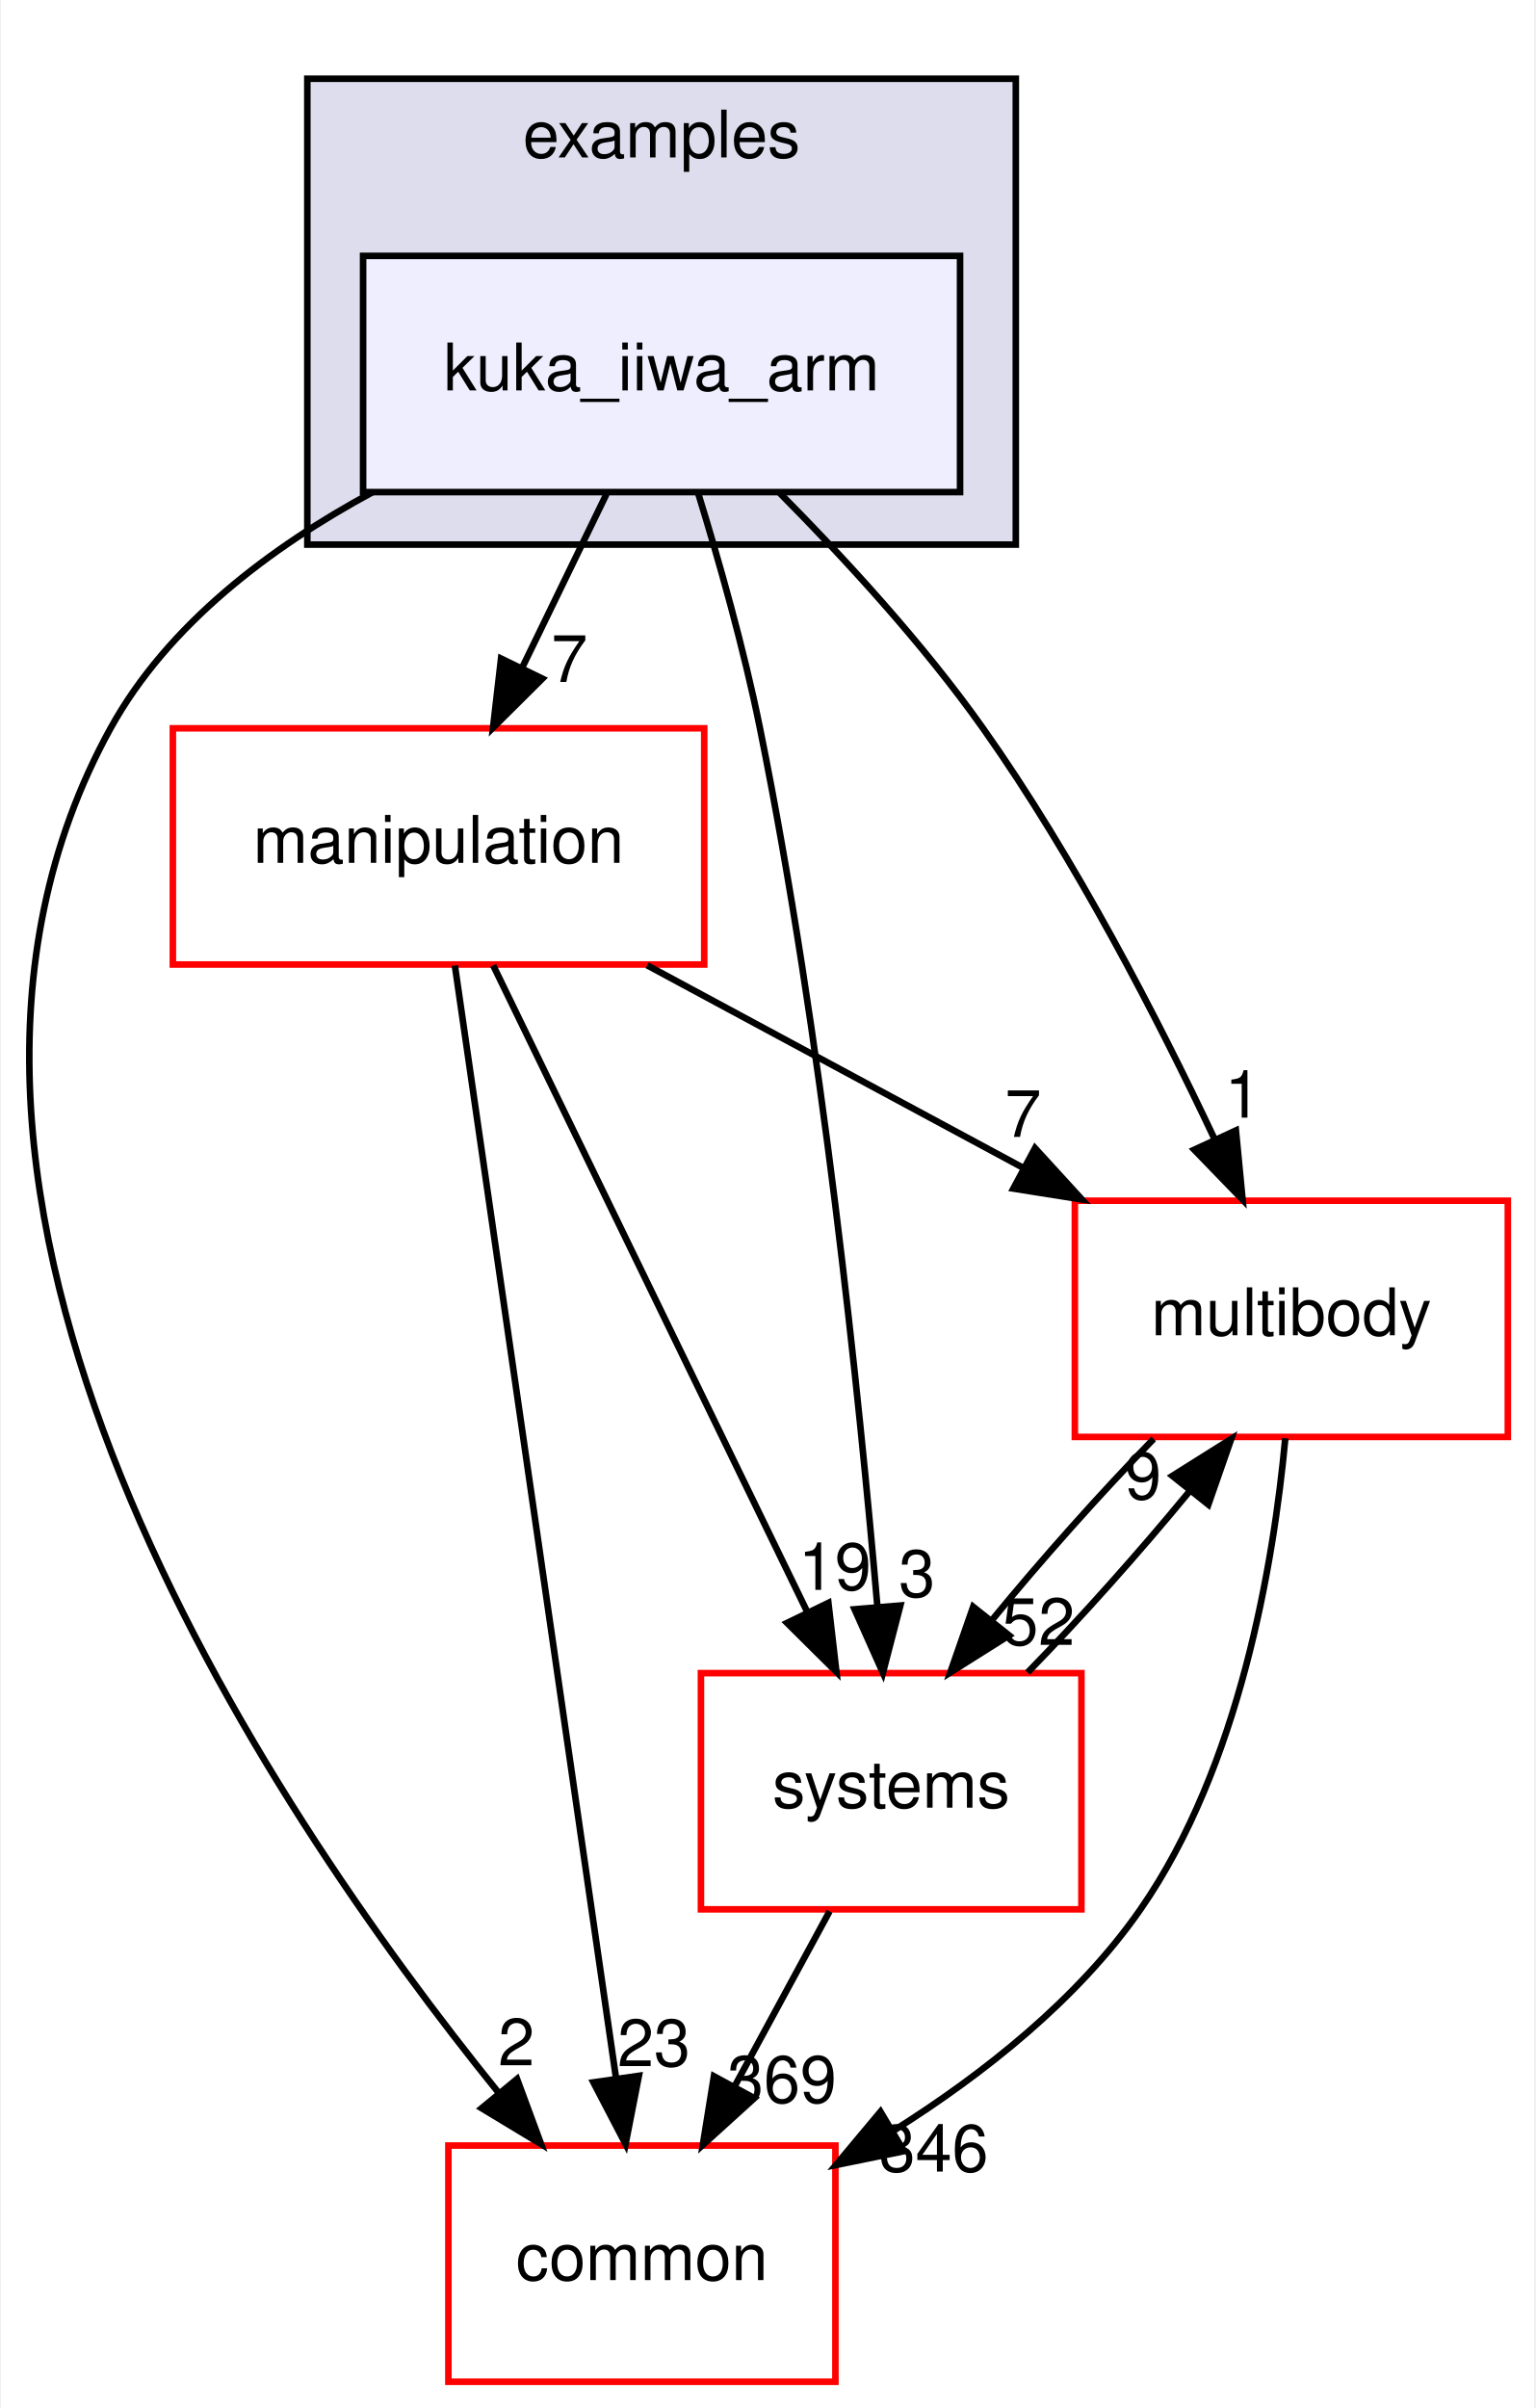
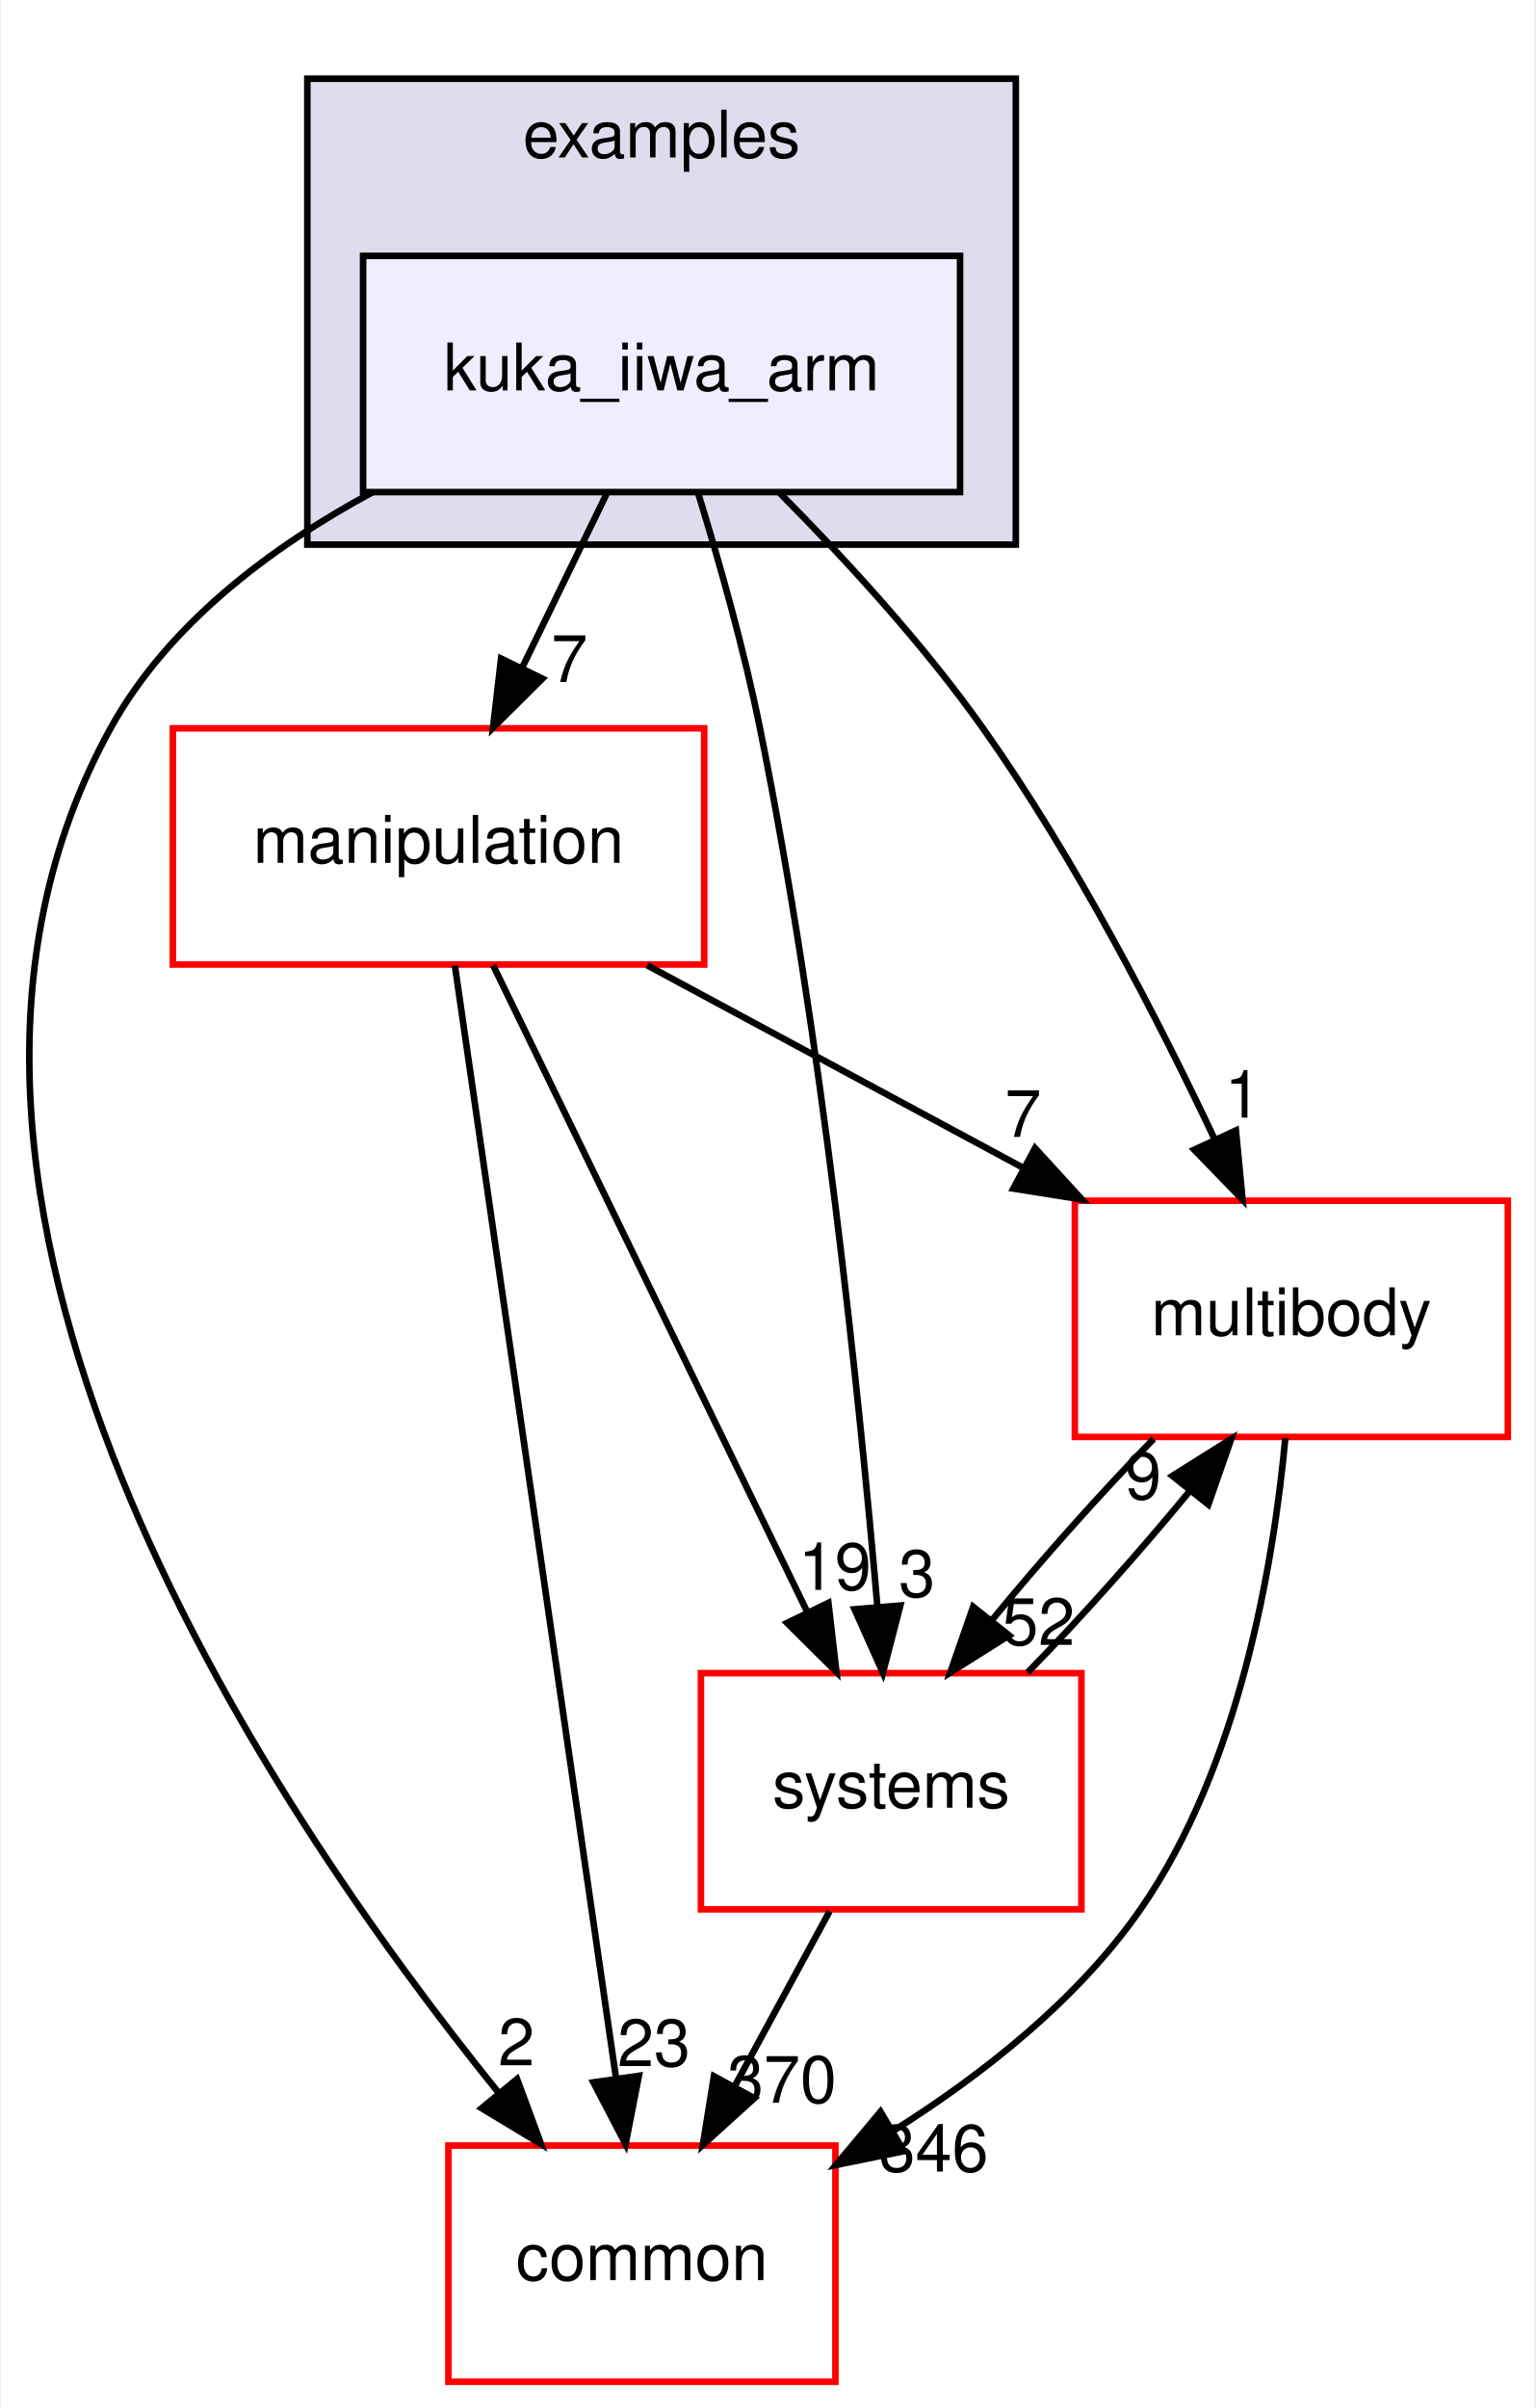
<svg xmlns="http://www.w3.org/2000/svg" xmlns:xlink="http://www.w3.org/1999/xlink" width="234pt" height="367pt" viewBox="0.00 0.00 233.70 367.00">
  <g id="graph0" class="graph" transform="scale(1 1) rotate(0) translate(4 363)">
    <polygon fill="white" stroke="transparent" points="-4,4 -4,-363 229.7,-363 229.7,4 -4,4" />
    <g id="clust1" class="cluster">
      <g id="a_clust1">
        <a xlink:href="dir_bf85a0c13984f214f436b2edc519c6dd.html" target="_top" xlink:title="examples">
          <polygon fill="#ddddee" stroke="black" points="42.7,-280 42.7,-351 150.7,-351 150.7,-280 42.7,-280" />
          <text text-anchor="middle" x="96.7" y="-339" font-family="Helvetica,sans-Serif" font-size="10.00">examples</text>
        </a>
      </g>
    </g>
    <g id="node1" class="node">
      <g id="a_node1">
        <a xlink:href="dir_d42ade6542543a8b520c5d5191846d08.html" target="_top" xlink:title="kuka_iiwa_arm">
          <polygon fill="#eeeeff" stroke="black" points="142.2,-324 51.2,-324 51.2,-288 142.2,-288 142.2,-324" />
          <text text-anchor="middle" x="96.7" y="-303.5" font-family="Helvetica,sans-Serif" font-size="10.00">kuka_iiwa_arm</text>
        </a>
      </g>
    </g>
    <g id="node2" class="node">
      <g id="a_node2">
        <a xlink:href="dir_39b8b3c6654246a9c12332c930bc7d3f.html" target="_top" xlink:title="multibody">
          <polygon fill="white" stroke="red" points="225.7,-180 159.7,-180 159.7,-144 225.7,-144 225.7,-180" />
          <text text-anchor="middle" x="192.7" y="-159.5" font-family="Helvetica,sans-Serif" font-size="10.00">multibody</text>
        </a>
      </g>
    </g>
    <g id="edge1" class="edge">
      <path fill="none" stroke="black" d="M114.72,-287.85C124.57,-277.93 136.58,-264.89 145.7,-252 159.74,-232.17 172.39,-207.64 181.02,-189.35" />
      <polygon fill="black" stroke="black" points="184.25,-190.71 185.27,-180.16 177.9,-187.77 184.25,-190.71" />
      <g id="a_edge1-headlabel">
        <a xlink:href="dir_000026_000060.html" target="_top" xlink:title="1">
          <text text-anchor="middle" x="185.32" y="-192.66" font-family="Helvetica,sans-Serif" font-size="10.00">1</text>
        </a>
      </g>
    </g>
    <g id="node3" class="node">
      <g id="a_node3">
        <a xlink:href="dir_758aa030403a70af025108ac41d12d0d.html" target="_top" xlink:title="manipulation">
          <polygon fill="white" stroke="red" points="103.2,-252 22.2,-252 22.2,-216 103.2,-216 103.2,-252" />
          <text text-anchor="middle" x="62.7" y="-231.5" font-family="Helvetica,sans-Serif" font-size="10.00">manipulation</text>
        </a>
      </g>
    </g>
    <g id="edge2" class="edge">
      <path fill="none" stroke="black" d="M88.3,-287.7C84.43,-279.73 79.75,-270.1 75.46,-261.26" />
      <polygon fill="black" stroke="black" points="78.53,-259.57 71.01,-252.1 72.23,-262.63 78.53,-259.57" />
      <g id="a_edge2-headlabel">
        <a xlink:href="dir_000026_000054.html" target="_top" xlink:title="7">
          <text text-anchor="middle" x="82.65" y="-259.06" font-family="Helvetica,sans-Serif" font-size="10.00">7</text>
        </a>
      </g>
    </g>
    <g id="node4" class="node">
      <g id="a_node4">
        <a xlink:href="dir_a36da230f0956f48b11c85f7d599788f.html" target="_top" xlink:title="common">
          <polygon fill="white" stroke="red" points="123.2,-36 64.2,-36 64.2,0 123.2,0 123.2,-36" />
          <text text-anchor="middle" x="93.7" y="-15.5" font-family="Helvetica,sans-Serif" font-size="10.00">common</text>
        </a>
      </g>
    </g>
    <g id="edge3" class="edge">
      <path fill="none" stroke="black" d="M52.63,-287.98C37.15,-279.62 21.45,-267.85 12.7,-252 -26.35,-181.19 36.28,-88.07 71.83,-44.08" />
      <polygon fill="black" stroke="black" points="74.67,-46.14 78.34,-36.21 69.27,-41.69 74.67,-46.14" />
      <g id="a_edge3-headlabel">
        <a xlink:href="dir_000026_000006.html" target="_top" xlink:title="2">
          <text text-anchor="middle" x="74.57" y="-48.22" font-family="Helvetica,sans-Serif" font-size="10.00">2</text>
        </a>
      </g>
    </g>
    <g id="node5" class="node">
      <g id="a_node5">
        <a xlink:href="dir_b7a0e33b407baa23d8a077e33033c988.html" target="_top" xlink:title="systems">
          <polygon fill="white" stroke="red" points="160.7,-108 102.7,-108 102.7,-72 160.7,-72 160.7,-108" />
          <text text-anchor="middle" x="131.7" y="-87.5" font-family="Helvetica,sans-Serif" font-size="10.00">systems</text>
        </a>
      </g>
    </g>
    <g id="edge4" class="edge">
      <path fill="none" stroke="black" d="M102.23,-287.98C105.41,-277.66 109.24,-264.18 111.7,-252 121.14,-205.37 126.83,-150.19 129.61,-118.03" />
      <polygon fill="black" stroke="black" points="133.1,-118.31 130.44,-108.06 126.12,-117.73 133.1,-118.31" />
      <g id="a_edge4-headlabel">
        <a xlink:href="dir_000026_000088.html" target="_top" xlink:title="3">
          <text text-anchor="middle" x="135.63" y="-119.63" font-family="Helvetica,sans-Serif" font-size="10.00">3</text>
        </a>
      </g>
    </g>
    <g id="edge5" class="edge">
      <path fill="none" stroke="black" d="M191.78,-143.8C190,-124.72 184.82,-93.75 169.7,-72 160.14,-58.24 145.77,-46.9 132.1,-38.29" />
      <polygon fill="black" stroke="black" points="133.65,-35.14 123.27,-33.03 130.07,-41.16 133.65,-35.14" />
      <g id="a_edge5-headlabel">
        <a xlink:href="dir_000060_000006.html" target="_top" xlink:title="346">
          <text text-anchor="middle" x="138.19" y="-32.04" font-family="Helvetica,sans-Serif" font-size="10.00">346</text>
        </a>
      </g>
    </g>
    <g id="edge6" class="edge">
      <path fill="none" stroke="black" d="M171.71,-143.7C163.61,-135.39 154.6,-125.28 147.11,-116.14" />
      <polygon fill="black" stroke="black" points="149.68,-113.75 140.71,-108.1 144.2,-118.11 149.68,-113.75" />
      <g id="a_edge6-headlabel">
        <a xlink:href="dir_000060_000088.html" target="_top" xlink:title="52">
          <text text-anchor="middle" x="154.14" y="-112.3" font-family="Helvetica,sans-Serif" font-size="10.00">52</text>
        </a>
      </g>
    </g>
    <g id="edge7" class="edge">
      <path fill="none" stroke="black" d="M94.5,-215.88C111.82,-206.55 133.42,-194.92 151.96,-184.94" />
      <polygon fill="black" stroke="black" points="153.63,-188.01 160.78,-180.19 150.32,-181.85 153.63,-188.01" />
      <g id="a_edge7-headlabel">
        <a xlink:href="dir_000054_000060.html" target="_top" xlink:title="7">
          <text text-anchor="middle" x="151.81" y="-189.72" font-family="Helvetica,sans-Serif" font-size="10.00">7</text>
        </a>
      </g>
    </g>
    <g id="edge8" class="edge">
      <path fill="none" stroke="black" d="M65.19,-215.85C70.55,-178.83 83.25,-91.18 89.74,-46.39" />
      <polygon fill="black" stroke="black" points="93.24,-46.63 91.21,-36.23 86.31,-45.63 93.24,-46.63" />
      <g id="a_edge8-headlabel">
        <a xlink:href="dir_000054_000006.html" target="_top" xlink:title="23">
          <text text-anchor="middle" x="95.53" y="-48.1" font-family="Helvetica,sans-Serif" font-size="10.00">23</text>
        </a>
      </g>
    </g>
    <g id="edge9" class="edge">
      <path fill="none" stroke="black" d="M71.03,-215.87C82.94,-191.35 104.96,-146.03 118.94,-117.26" />
      <polygon fill="black" stroke="black" points="122.13,-118.71 123.35,-108.19 115.83,-115.65 122.13,-118.71" />
      <g id="a_edge9-headlabel">
        <a xlink:href="dir_000054_000088.html" target="_top" xlink:title="19">
          <text text-anchor="middle" x="123.11" y="-120.69" font-family="Helvetica,sans-Serif" font-size="10.00">19</text>
        </a>
      </g>
    </g>
    <g id="edge10" class="edge">
      <path fill="none" stroke="black" d="M152.5,-108.1C160.58,-116.38 169.6,-126.49 177.12,-135.64" />
      <polygon fill="black" stroke="black" points="174.57,-138.06 183.54,-143.7 180.05,-133.69 174.57,-138.06" />
      <g id="a_edge10-headlabel">
        <a xlink:href="dir_000088_000060.html" target="_top" xlink:title="9">
          <text text-anchor="middle" x="170.11" y="-134.51" font-family="Helvetica,sans-Serif" font-size="10.00">9</text>
        </a>
      </g>
    </g>
    <g id="edge11" class="edge">
      <path fill="none" stroke="black" d="M122.31,-71.7C117.94,-63.64 112.65,-53.89 107.81,-44.98" />
      <polygon fill="black" stroke="black" points="110.84,-43.22 102.99,-36.1 104.68,-46.56 110.84,-43.22" />
      <g id="a_edge11-headlabel">
-         <a xlink:href="dir_000088_000006.html" target="_top" xlink:title="369">
-           <text text-anchor="middle" x="115.05" y="-42.53" font-family="Helvetica,sans-Serif" font-size="10.00">369</text>
+         <a xlink:href="dir_000088_000006.html" target="_top" xlink:title="370">
+           <text text-anchor="middle" x="115.05" y="-42.53" font-family="Helvetica,sans-Serif" font-size="10.00">370</text>
        </a>
      </g>
    </g>
  </g>
</svg>
